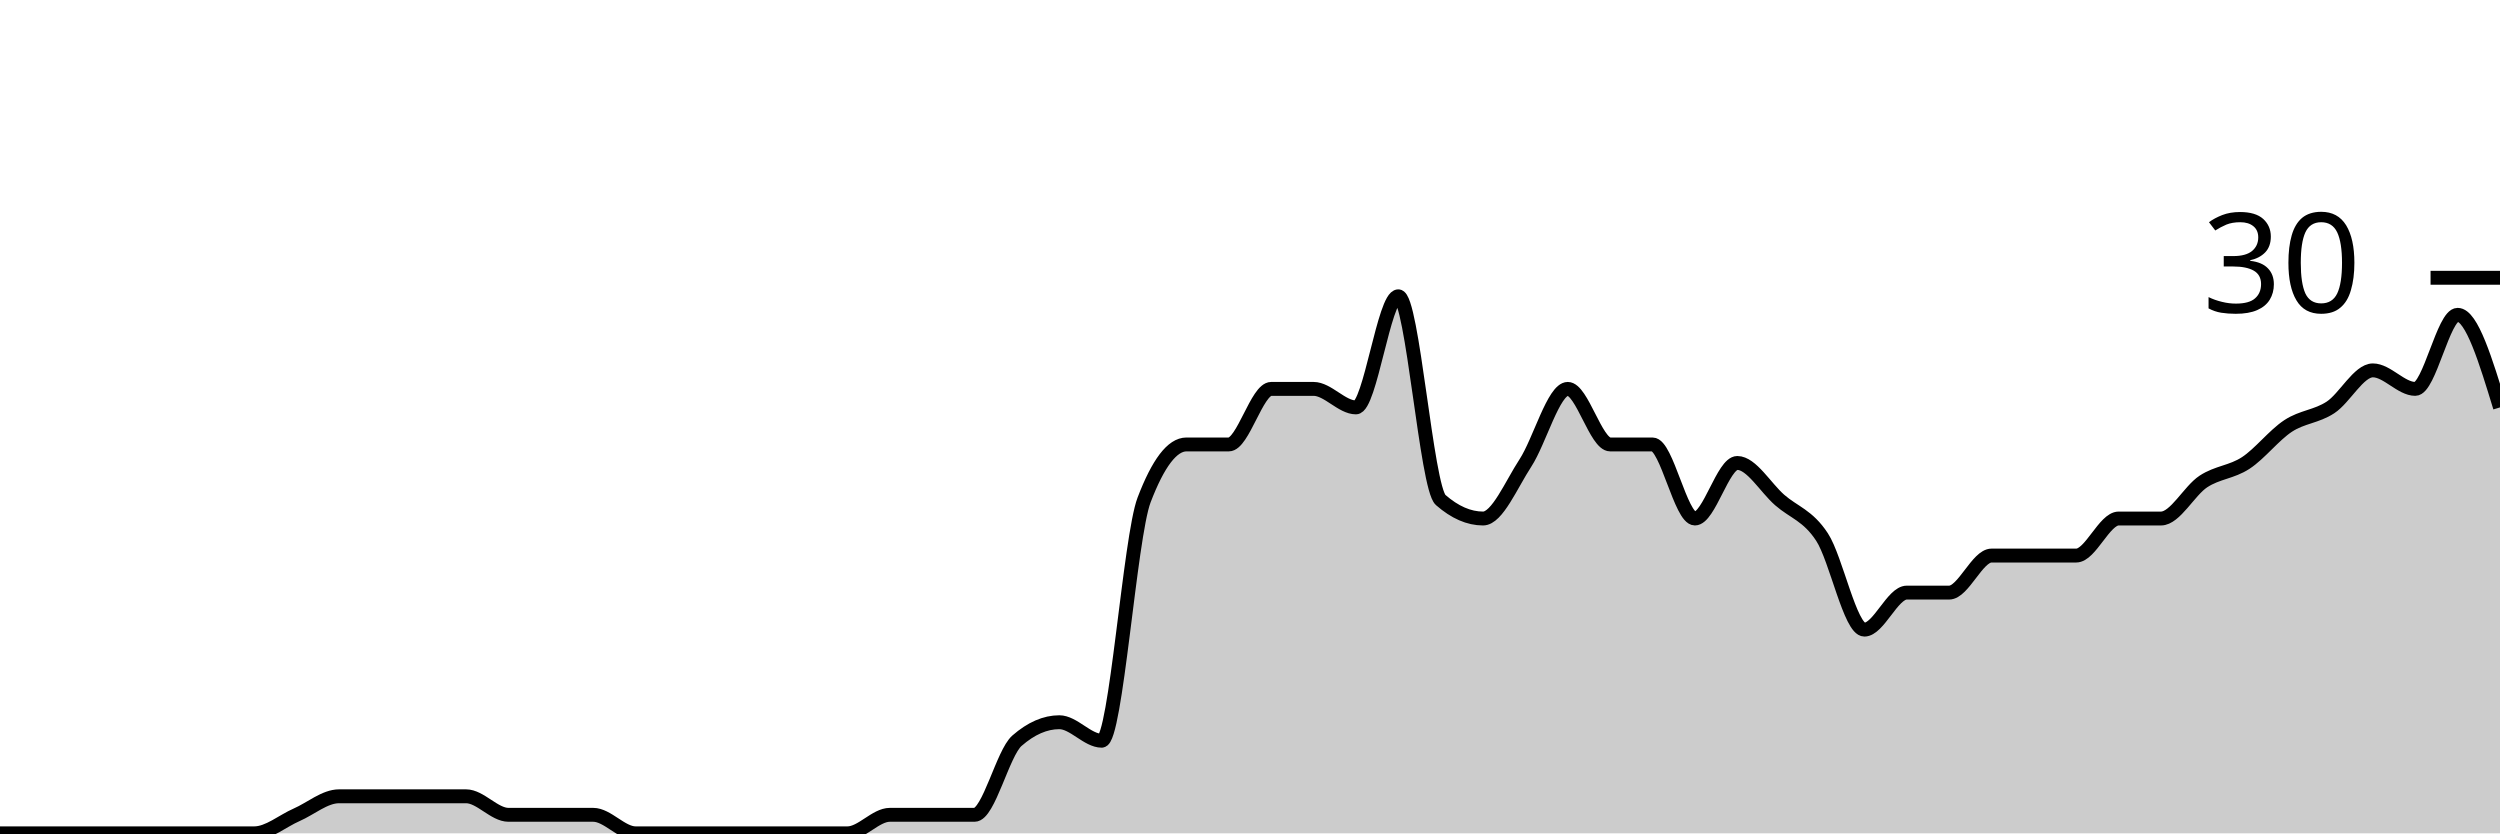
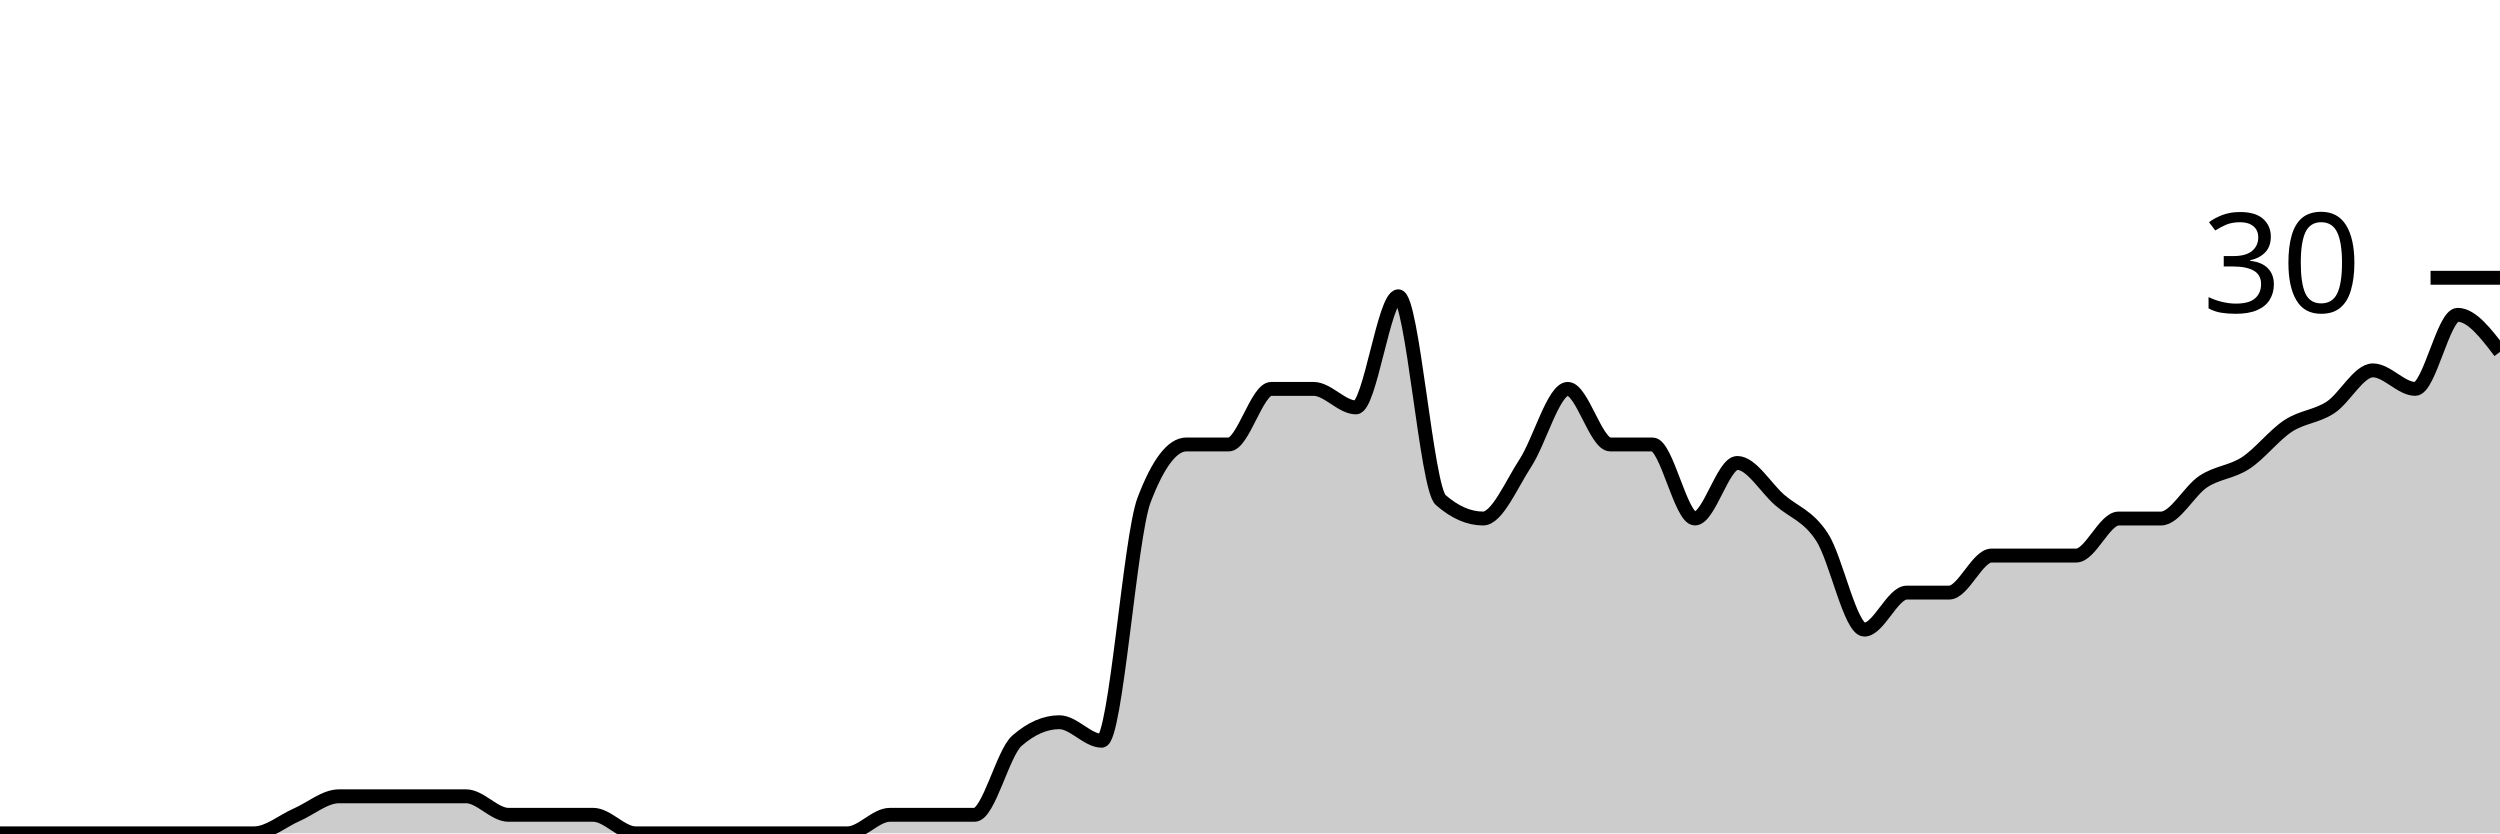
<svg xmlns="http://www.w3.org/2000/svg" viewBox="0 0 180 60">
  <g transform="translate(0,20)">
-     <path class="area" fill="rgba(0, 0, 0, 0.2)" d="M0,40C1.017,40,2.034,40,3.051,40C4.068,40,5.085,40,6.102,40C7.119,40,8.136,40,9.153,40C10.169,40,11.186,40,12.203,40C13.22,40,14.237,40,15.254,40C16.271,40,17.288,40,18.305,40C19.322,40,20.339,39.111,21.356,38.667C22.373,38.222,23.39,37.333,24.407,37.333C25.424,37.333,26.441,37.333,27.458,37.333C28.475,37.333,29.492,37.333,30.508,37.333C31.525,37.333,32.542,37.333,33.559,37.333C34.576,37.333,35.593,38.667,36.61,38.667C37.627,38.667,38.644,38.667,39.661,38.667C40.678,38.667,41.695,38.667,42.712,38.667C43.729,38.667,44.746,40,45.763,40C46.78,40,47.797,40,48.814,40C49.831,40,50.847,40,51.864,40C52.881,40,53.898,40,54.915,40C55.932,40,56.949,40,57.966,40C58.983,40,60,40,61.017,40C62.034,40,63.051,38.667,64.068,38.667C65.085,38.667,66.102,38.667,67.119,38.667C68.136,38.667,69.153,38.667,70.169,38.667C71.186,38.667,72.203,34.222,73.22,33.333C74.237,32.444,75.254,32,76.271,32C77.288,32,78.305,33.333,79.322,33.333C80.339,33.333,81.356,18.667,82.373,16C83.39,13.333,84.407,12,85.424,12C86.441,12,87.458,12,88.475,12C89.492,12,90.508,8,91.525,8C92.542,8,93.559,8,94.576,8C95.593,8,96.61,9.333,97.627,9.333C98.644,9.333,99.661,1.333,100.678,1.333C101.695,1.333,102.712,15.111,103.729,16C104.746,16.889,105.763,17.333,106.78,17.333C107.797,17.333,108.814,14.889,109.831,13.333C110.847,11.778,111.864,8,112.881,8C113.898,8,114.915,12,115.932,12C116.949,12,117.966,12,118.983,12C120,12,121.017,17.333,122.034,17.333C123.051,17.333,124.068,13.333,125.085,13.333C126.102,13.333,127.119,15.111,128.136,16C129.153,16.889,130.169,17.111,131.186,18.667C132.203,20.222,133.22,25.333,134.237,25.333C135.254,25.333,136.271,22.667,137.288,22.667C138.305,22.667,139.322,22.667,140.339,22.667C141.356,22.667,142.373,20,143.39,20C144.407,20,145.424,20,146.441,20C147.458,20,148.475,20,149.492,20C150.508,20,151.525,17.333,152.542,17.333C153.559,17.333,154.576,17.333,155.593,17.333C156.61,17.333,157.627,15.333,158.644,14.667C159.661,14,160.678,14,161.695,13.333C162.712,12.667,163.729,11.333,164.746,10.667C165.763,10,166.78,10,167.797,9.333C168.814,8.667,169.831,6.667,170.847,6.667C171.864,6.667,172.881,8,173.898,8C174.915,8,175.932,2.667,176.949,2.667C177.966,2.667,178.983,6,180,9.333L180,40C178.983,40,177.966,40,176.949,40C175.932,40,174.915,40,173.898,40C172.881,40,171.864,40,170.847,40C169.831,40,168.814,40,167.797,40C166.78,40,165.763,40,164.746,40C163.729,40,162.712,40,161.695,40C160.678,40,159.661,40,158.644,40C157.627,40,156.61,40,155.593,40C154.576,40,153.559,40,152.542,40C151.525,40,150.508,40,149.492,40C148.475,40,147.458,40,146.441,40C145.424,40,144.407,40,143.39,40C142.373,40,141.356,40,140.339,40C139.322,40,138.305,40,137.288,40C136.271,40,135.254,40,134.237,40C133.22,40,132.203,40,131.186,40C130.169,40,129.153,40,128.136,40C127.119,40,126.102,40,125.085,40C124.068,40,123.051,40,122.034,40C121.017,40,120,40,118.983,40C117.966,40,116.949,40,115.932,40C114.915,40,113.898,40,112.881,40C111.864,40,110.847,40,109.831,40C108.814,40,107.797,40,106.78,40C105.763,40,104.746,40,103.729,40C102.712,40,101.695,40,100.678,40C99.661,40,98.644,40,97.627,40C96.61,40,95.593,40,94.576,40C93.559,40,92.542,40,91.525,40C90.508,40,89.492,40,88.475,40C87.458,40,86.441,40,85.424,40C84.407,40,83.39,40,82.373,40C81.356,40,80.339,40,79.322,40C78.305,40,77.288,40,76.271,40C75.254,40,74.237,40,73.22,40C72.203,40,71.186,40,70.169,40C69.153,40,68.136,40,67.119,40C66.102,40,65.085,40,64.068,40C63.051,40,62.034,40,61.017,40C60,40,58.983,40,57.966,40C56.949,40,55.932,40,54.915,40C53.898,40,52.881,40,51.864,40C50.847,40,49.831,40,48.814,40C47.797,40,46.78,40,45.763,40C44.746,40,43.729,40,42.712,40C41.695,40,40.678,40,39.661,40C38.644,40,37.627,40,36.61,40C35.593,40,34.576,40,33.559,40C32.542,40,31.525,40,30.508,40C29.492,40,28.475,40,27.458,40C26.441,40,25.424,40,24.407,40C23.39,40,22.373,40,21.356,40C20.339,40,19.322,40,18.305,40C17.288,40,16.271,40,15.254,40C14.237,40,13.22,40,12.203,40C11.186,40,10.169,40,9.153,40C8.136,40,7.119,40,6.102,40C5.085,40,4.068,40,3.051,40C2.034,40,1.017,40,0,40Z" />
-     <path class="line" stroke="black" fill="none" d="M0,40C1.017,40,2.034,40,3.051,40C4.068,40,5.085,40,6.102,40C7.119,40,8.136,40,9.153,40C10.169,40,11.186,40,12.203,40C13.22,40,14.237,40,15.254,40C16.271,40,17.288,40,18.305,40C19.322,40,20.339,39.111,21.356,38.667C22.373,38.222,23.39,37.333,24.407,37.333C25.424,37.333,26.441,37.333,27.458,37.333C28.475,37.333,29.492,37.333,30.508,37.333C31.525,37.333,32.542,37.333,33.559,37.333C34.576,37.333,35.593,38.667,36.61,38.667C37.627,38.667,38.644,38.667,39.661,38.667C40.678,38.667,41.695,38.667,42.712,38.667C43.729,38.667,44.746,40,45.763,40C46.78,40,47.797,40,48.814,40C49.831,40,50.847,40,51.864,40C52.881,40,53.898,40,54.915,40C55.932,40,56.949,40,57.966,40C58.983,40,60,40,61.017,40C62.034,40,63.051,38.667,64.068,38.667C65.085,38.667,66.102,38.667,67.119,38.667C68.136,38.667,69.153,38.667,70.169,38.667C71.186,38.667,72.203,34.222,73.22,33.333C74.237,32.444,75.254,32,76.271,32C77.288,32,78.305,33.333,79.322,33.333C80.339,33.333,81.356,18.667,82.373,16C83.39,13.333,84.407,12,85.424,12C86.441,12,87.458,12,88.475,12C89.492,12,90.508,8,91.525,8C92.542,8,93.559,8,94.576,8C95.593,8,96.61,9.333,97.627,9.333C98.644,9.333,99.661,1.333,100.678,1.333C101.695,1.333,102.712,15.111,103.729,16C104.746,16.889,105.763,17.333,106.78,17.333C107.797,17.333,108.814,14.889,109.831,13.333C110.847,11.778,111.864,8,112.881,8C113.898,8,114.915,12,115.932,12C116.949,12,117.966,12,118.983,12C120,12,121.017,17.333,122.034,17.333C123.051,17.333,124.068,13.333,125.085,13.333C126.102,13.333,127.119,15.111,128.136,16C129.153,16.889,130.169,17.111,131.186,18.667C132.203,20.222,133.22,25.333,134.237,25.333C135.254,25.333,136.271,22.667,137.288,22.667C138.305,22.667,139.322,22.667,140.339,22.667C141.356,22.667,142.373,20,143.39,20C144.407,20,145.424,20,146.441,20C147.458,20,148.475,20,149.492,20C150.508,20,151.525,17.333,152.542,17.333C153.559,17.333,154.576,17.333,155.593,17.333C156.61,17.333,157.627,15.333,158.644,14.667C159.661,14,160.678,14,161.695,13.333C162.712,12.667,163.729,11.333,164.746,10.667C165.763,10,166.78,10,167.797,9.333C168.814,8.667,169.831,6.667,170.847,6.667C171.864,6.667,172.881,8,173.898,8C174.915,8,175.932,2.667,176.949,2.667C177.966,2.667,178.983,6,180,9.333" />
+     <path class="area" fill="rgba(0, 0, 0, 0.2)" d="M0,40C1.017,40,2.034,40,3.051,40C4.068,40,5.085,40,6.102,40C7.119,40,8.136,40,9.153,40C10.169,40,11.186,40,12.203,40C13.22,40,14.237,40,15.254,40C16.271,40,17.288,40,18.305,40C19.322,40,20.339,39.111,21.356,38.667C22.373,38.222,23.39,37.333,24.407,37.333C25.424,37.333,26.441,37.333,27.458,37.333C28.475,37.333,29.492,37.333,30.508,37.333C31.525,37.333,32.542,37.333,33.559,37.333C34.576,37.333,35.593,38.667,36.61,38.667C37.627,38.667,38.644,38.667,39.661,38.667C40.678,38.667,41.695,38.667,42.712,38.667C43.729,38.667,44.746,40,45.763,40C46.78,40,47.797,40,48.814,40C49.831,40,50.847,40,51.864,40C52.881,40,53.898,40,54.915,40C55.932,40,56.949,40,57.966,40C58.983,40,60,40,61.017,40C62.034,40,63.051,38.667,64.068,38.667C65.085,38.667,66.102,38.667,67.119,38.667C68.136,38.667,69.153,38.667,70.169,38.667C71.186,38.667,72.203,34.222,73.22,33.333C74.237,32.444,75.254,32,76.271,32C77.288,32,78.305,33.333,79.322,33.333C80.339,33.333,81.356,18.667,82.373,16C83.39,13.333,84.407,12,85.424,12C86.441,12,87.458,12,88.475,12C89.492,12,90.508,8,91.525,8C92.542,8,93.559,8,94.576,8C95.593,8,96.61,9.333,97.627,9.333C98.644,9.333,99.661,1.333,100.678,1.333C101.695,1.333,102.712,15.111,103.729,16C104.746,16.889,105.763,17.333,106.78,17.333C107.797,17.333,108.814,14.889,109.831,13.333C110.847,11.778,111.864,8,112.881,8C113.898,8,114.915,12,115.932,12C116.949,12,117.966,12,118.983,12C120,12,121.017,17.333,122.034,17.333C123.051,17.333,124.068,13.333,125.085,13.333C126.102,13.333,127.119,15.111,128.136,16C129.153,16.889,130.169,17.111,131.186,18.667C132.203,20.222,133.22,25.333,134.237,25.333C135.254,25.333,136.271,22.667,137.288,22.667C138.305,22.667,139.322,22.667,140.339,22.667C141.356,22.667,142.373,20,143.39,20C144.407,20,145.424,20,146.441,20C147.458,20,148.475,20,149.492,20C150.508,20,151.525,17.333,152.542,17.333C153.559,17.333,154.576,17.333,155.593,17.333C156.61,17.333,157.627,15.333,158.644,14.667C159.661,14,160.678,14,161.695,13.333C162.712,12.667,163.729,11.333,164.746,10.667C165.763,10,166.78,10,167.797,9.333C168.814,8.667,169.831,6.667,170.847,6.667C171.864,6.667,172.881,8,173.898,8C174.915,8,175.932,2.667,176.949,2.667C177.966,2.667,178.983,4,180,5.333L180,40C178.983,40,177.966,40,176.949,40C175.932,40,174.915,40,173.898,40C172.881,40,171.864,40,170.847,40C169.831,40,168.814,40,167.797,40C166.78,40,165.763,40,164.746,40C163.729,40,162.712,40,161.695,40C160.678,40,159.661,40,158.644,40C157.627,40,156.61,40,155.593,40C154.576,40,153.559,40,152.542,40C151.525,40,150.508,40,149.492,40C148.475,40,147.458,40,146.441,40C145.424,40,144.407,40,143.39,40C142.373,40,141.356,40,140.339,40C139.322,40,138.305,40,137.288,40C136.271,40,135.254,40,134.237,40C133.22,40,132.203,40,131.186,40C130.169,40,129.153,40,128.136,40C127.119,40,126.102,40,125.085,40C124.068,40,123.051,40,122.034,40C121.017,40,120,40,118.983,40C117.966,40,116.949,40,115.932,40C114.915,40,113.898,40,112.881,40C111.864,40,110.847,40,109.831,40C108.814,40,107.797,40,106.78,40C105.763,40,104.746,40,103.729,40C102.712,40,101.695,40,100.678,40C99.661,40,98.644,40,97.627,40C96.61,40,95.593,40,94.576,40C93.559,40,92.542,40,91.525,40C90.508,40,89.492,40,88.475,40C87.458,40,86.441,40,85.424,40C84.407,40,83.39,40,82.373,40C81.356,40,80.339,40,79.322,40C78.305,40,77.288,40,76.271,40C75.254,40,74.237,40,73.22,40C72.203,40,71.186,40,70.169,40C69.153,40,68.136,40,67.119,40C66.102,40,65.085,40,64.068,40C63.051,40,62.034,40,61.017,40C60,40,58.983,40,57.966,40C56.949,40,55.932,40,54.915,40C53.898,40,52.881,40,51.864,40C50.847,40,49.831,40,48.814,40C47.797,40,46.78,40,45.763,40C44.746,40,43.729,40,42.712,40C41.695,40,40.678,40,39.661,40C38.644,40,37.627,40,36.61,40C35.593,40,34.576,40,33.559,40C32.542,40,31.525,40,30.508,40C29.492,40,28.475,40,27.458,40C26.441,40,25.424,40,24.407,40C23.39,40,22.373,40,21.356,40C20.339,40,19.322,40,18.305,40C17.288,40,16.271,40,15.254,40C14.237,40,13.22,40,12.203,40C11.186,40,10.169,40,9.153,40C8.136,40,7.119,40,6.102,40C5.085,40,4.068,40,3.051,40C2.034,40,1.017,40,0,40Z" />
+     <path class="line" stroke="black" fill="none" d="M0,40C1.017,40,2.034,40,3.051,40C4.068,40,5.085,40,6.102,40C7.119,40,8.136,40,9.153,40C10.169,40,11.186,40,12.203,40C13.22,40,14.237,40,15.254,40C16.271,40,17.288,40,18.305,40C19.322,40,20.339,39.111,21.356,38.667C22.373,38.222,23.39,37.333,24.407,37.333C25.424,37.333,26.441,37.333,27.458,37.333C28.475,37.333,29.492,37.333,30.508,37.333C31.525,37.333,32.542,37.333,33.559,37.333C34.576,37.333,35.593,38.667,36.61,38.667C37.627,38.667,38.644,38.667,39.661,38.667C40.678,38.667,41.695,38.667,42.712,38.667C43.729,38.667,44.746,40,45.763,40C46.78,40,47.797,40,48.814,40C49.831,40,50.847,40,51.864,40C52.881,40,53.898,40,54.915,40C55.932,40,56.949,40,57.966,40C58.983,40,60,40,61.017,40C62.034,40,63.051,38.667,64.068,38.667C65.085,38.667,66.102,38.667,67.119,38.667C68.136,38.667,69.153,38.667,70.169,38.667C71.186,38.667,72.203,34.222,73.22,33.333C74.237,32.444,75.254,32,76.271,32C77.288,32,78.305,33.333,79.322,33.333C80.339,33.333,81.356,18.667,82.373,16C83.39,13.333,84.407,12,85.424,12C86.441,12,87.458,12,88.475,12C89.492,12,90.508,8,91.525,8C92.542,8,93.559,8,94.576,8C95.593,8,96.61,9.333,97.627,9.333C98.644,9.333,99.661,1.333,100.678,1.333C101.695,1.333,102.712,15.111,103.729,16C104.746,16.889,105.763,17.333,106.78,17.333C107.797,17.333,108.814,14.889,109.831,13.333C110.847,11.778,111.864,8,112.881,8C113.898,8,114.915,12,115.932,12C116.949,12,117.966,12,118.983,12C120,12,121.017,17.333,122.034,17.333C123.051,17.333,124.068,13.333,125.085,13.333C126.102,13.333,127.119,15.111,128.136,16C129.153,16.889,130.169,17.111,131.186,18.667C132.203,20.222,133.22,25.333,134.237,25.333C135.254,25.333,136.271,22.667,137.288,22.667C138.305,22.667,139.322,22.667,140.339,22.667C141.356,22.667,142.373,20,143.39,20C144.407,20,145.424,20,146.441,20C147.458,20,148.475,20,149.492,20C150.508,20,151.525,17.333,152.542,17.333C153.559,17.333,154.576,17.333,155.593,17.333C156.61,17.333,157.627,15.333,158.644,14.667C159.661,14,160.678,14,161.695,13.333C162.712,12.667,163.729,11.333,164.746,10.667C165.763,10,166.78,10,167.797,9.333C168.814,8.667,169.831,6.667,170.847,6.667C171.864,6.667,172.881,8,173.898,8C174.915,8,175.932,2.667,176.949,2.667C177.966,2.667,178.983,4,180,5.333" />
    <path class="axis-ceiling" stroke-width="1" stroke="black" fill="none" d="M175,0L180,0" />
    <text class="axis-ceiling-label" font-family="sans-serif" text-anchor="end" font-size="10px" x="170" y="2.5">30</text>
  </g>
</svg>
